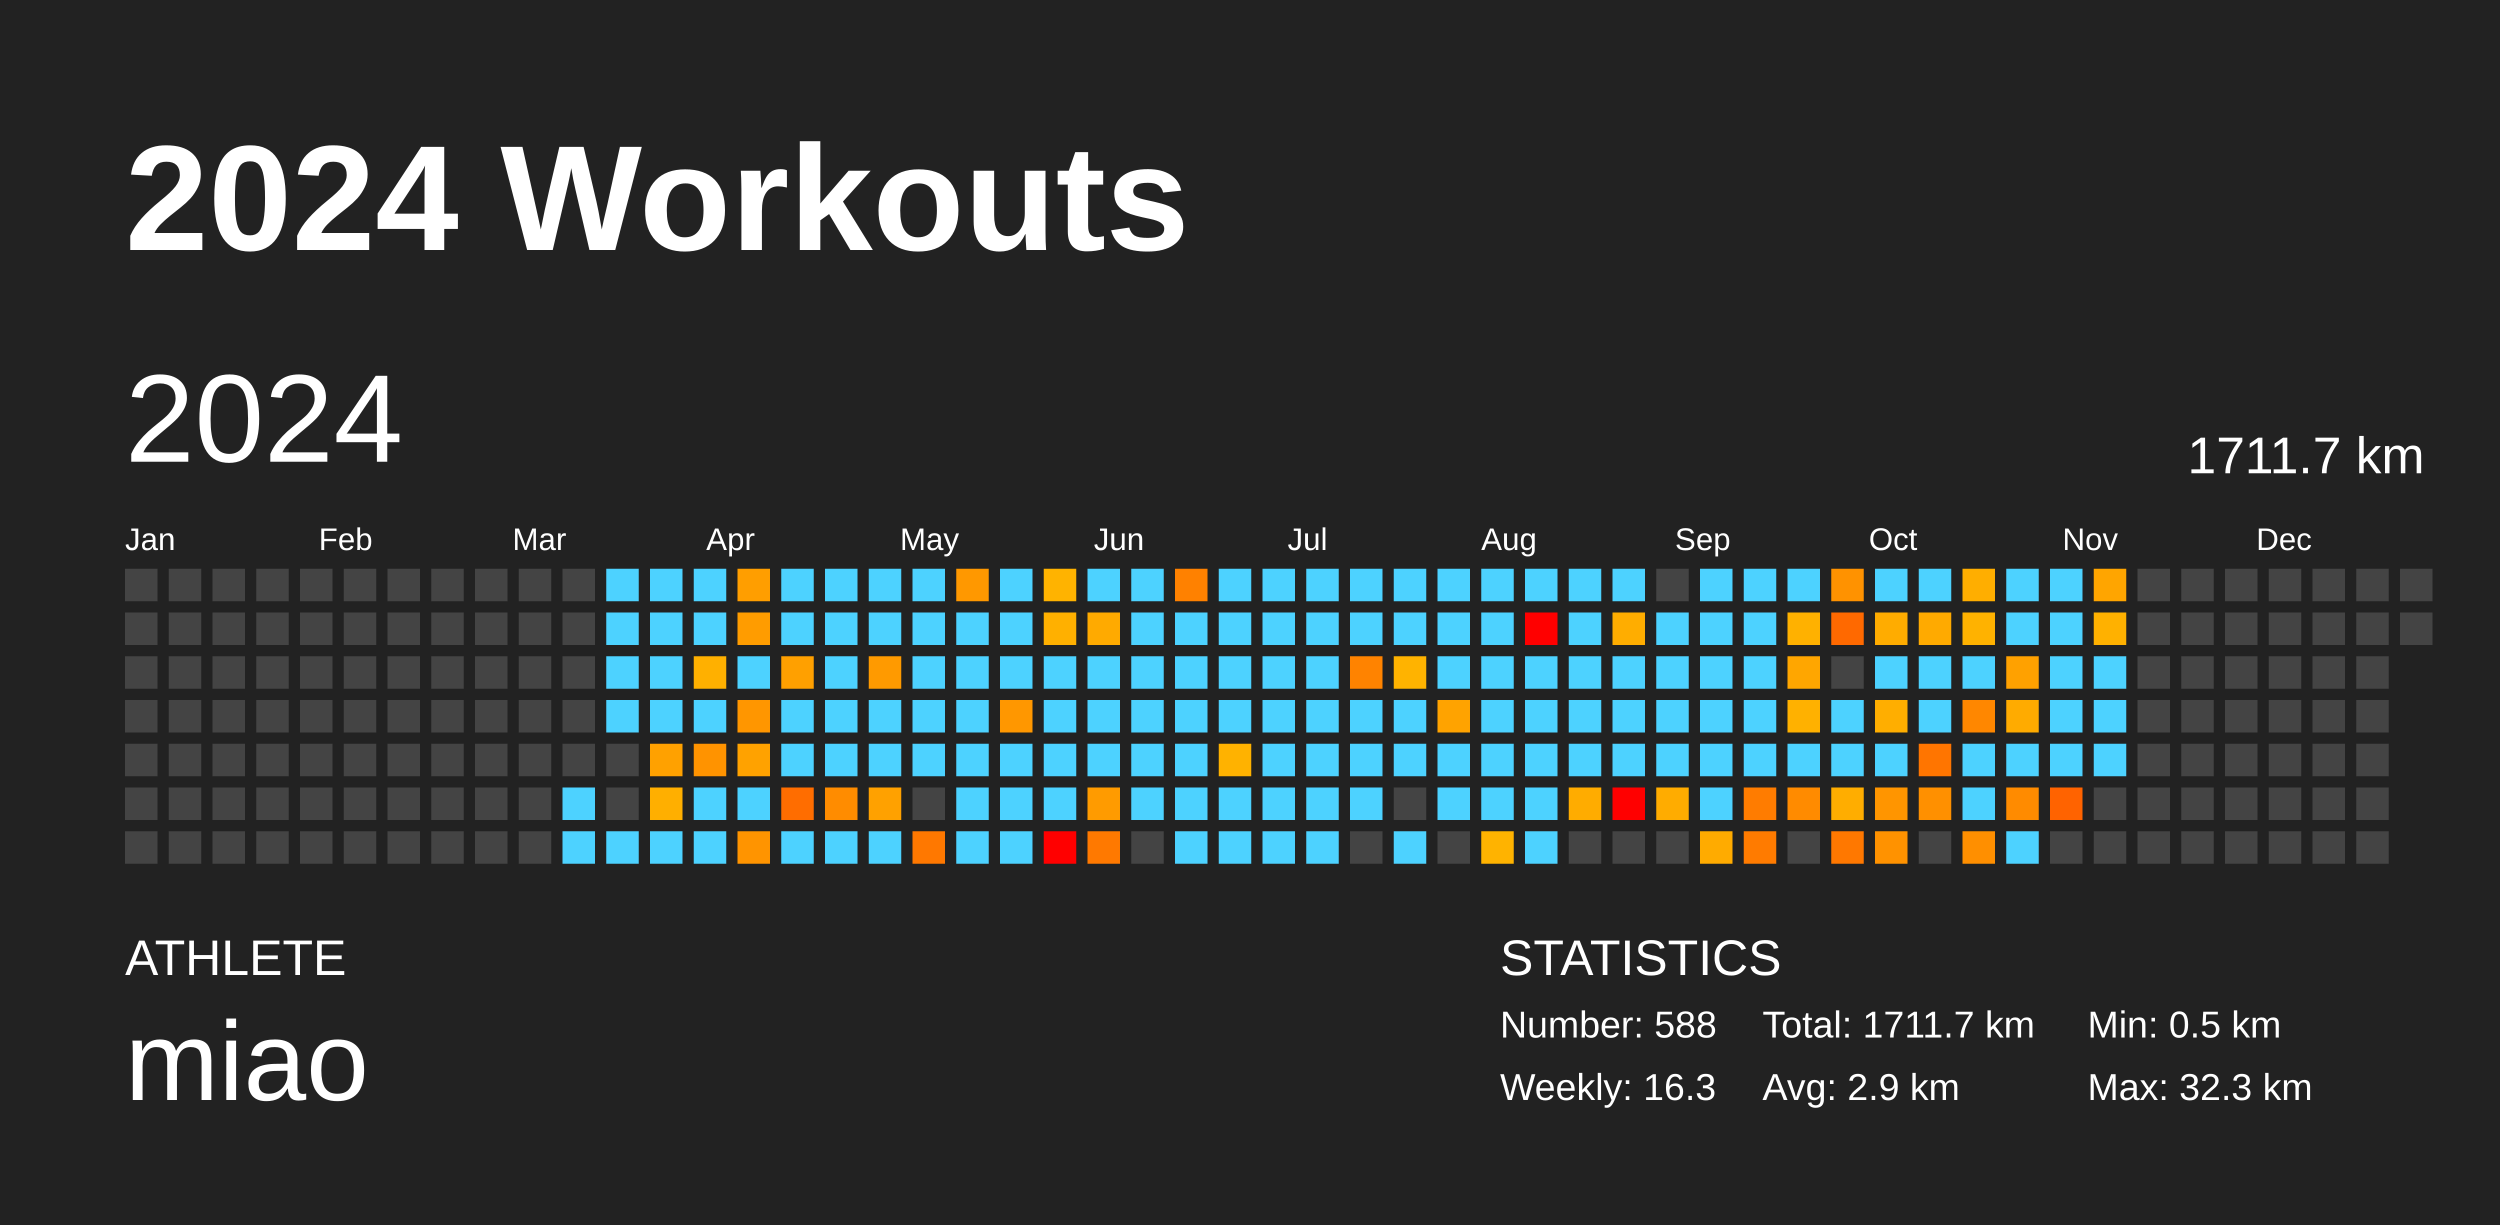
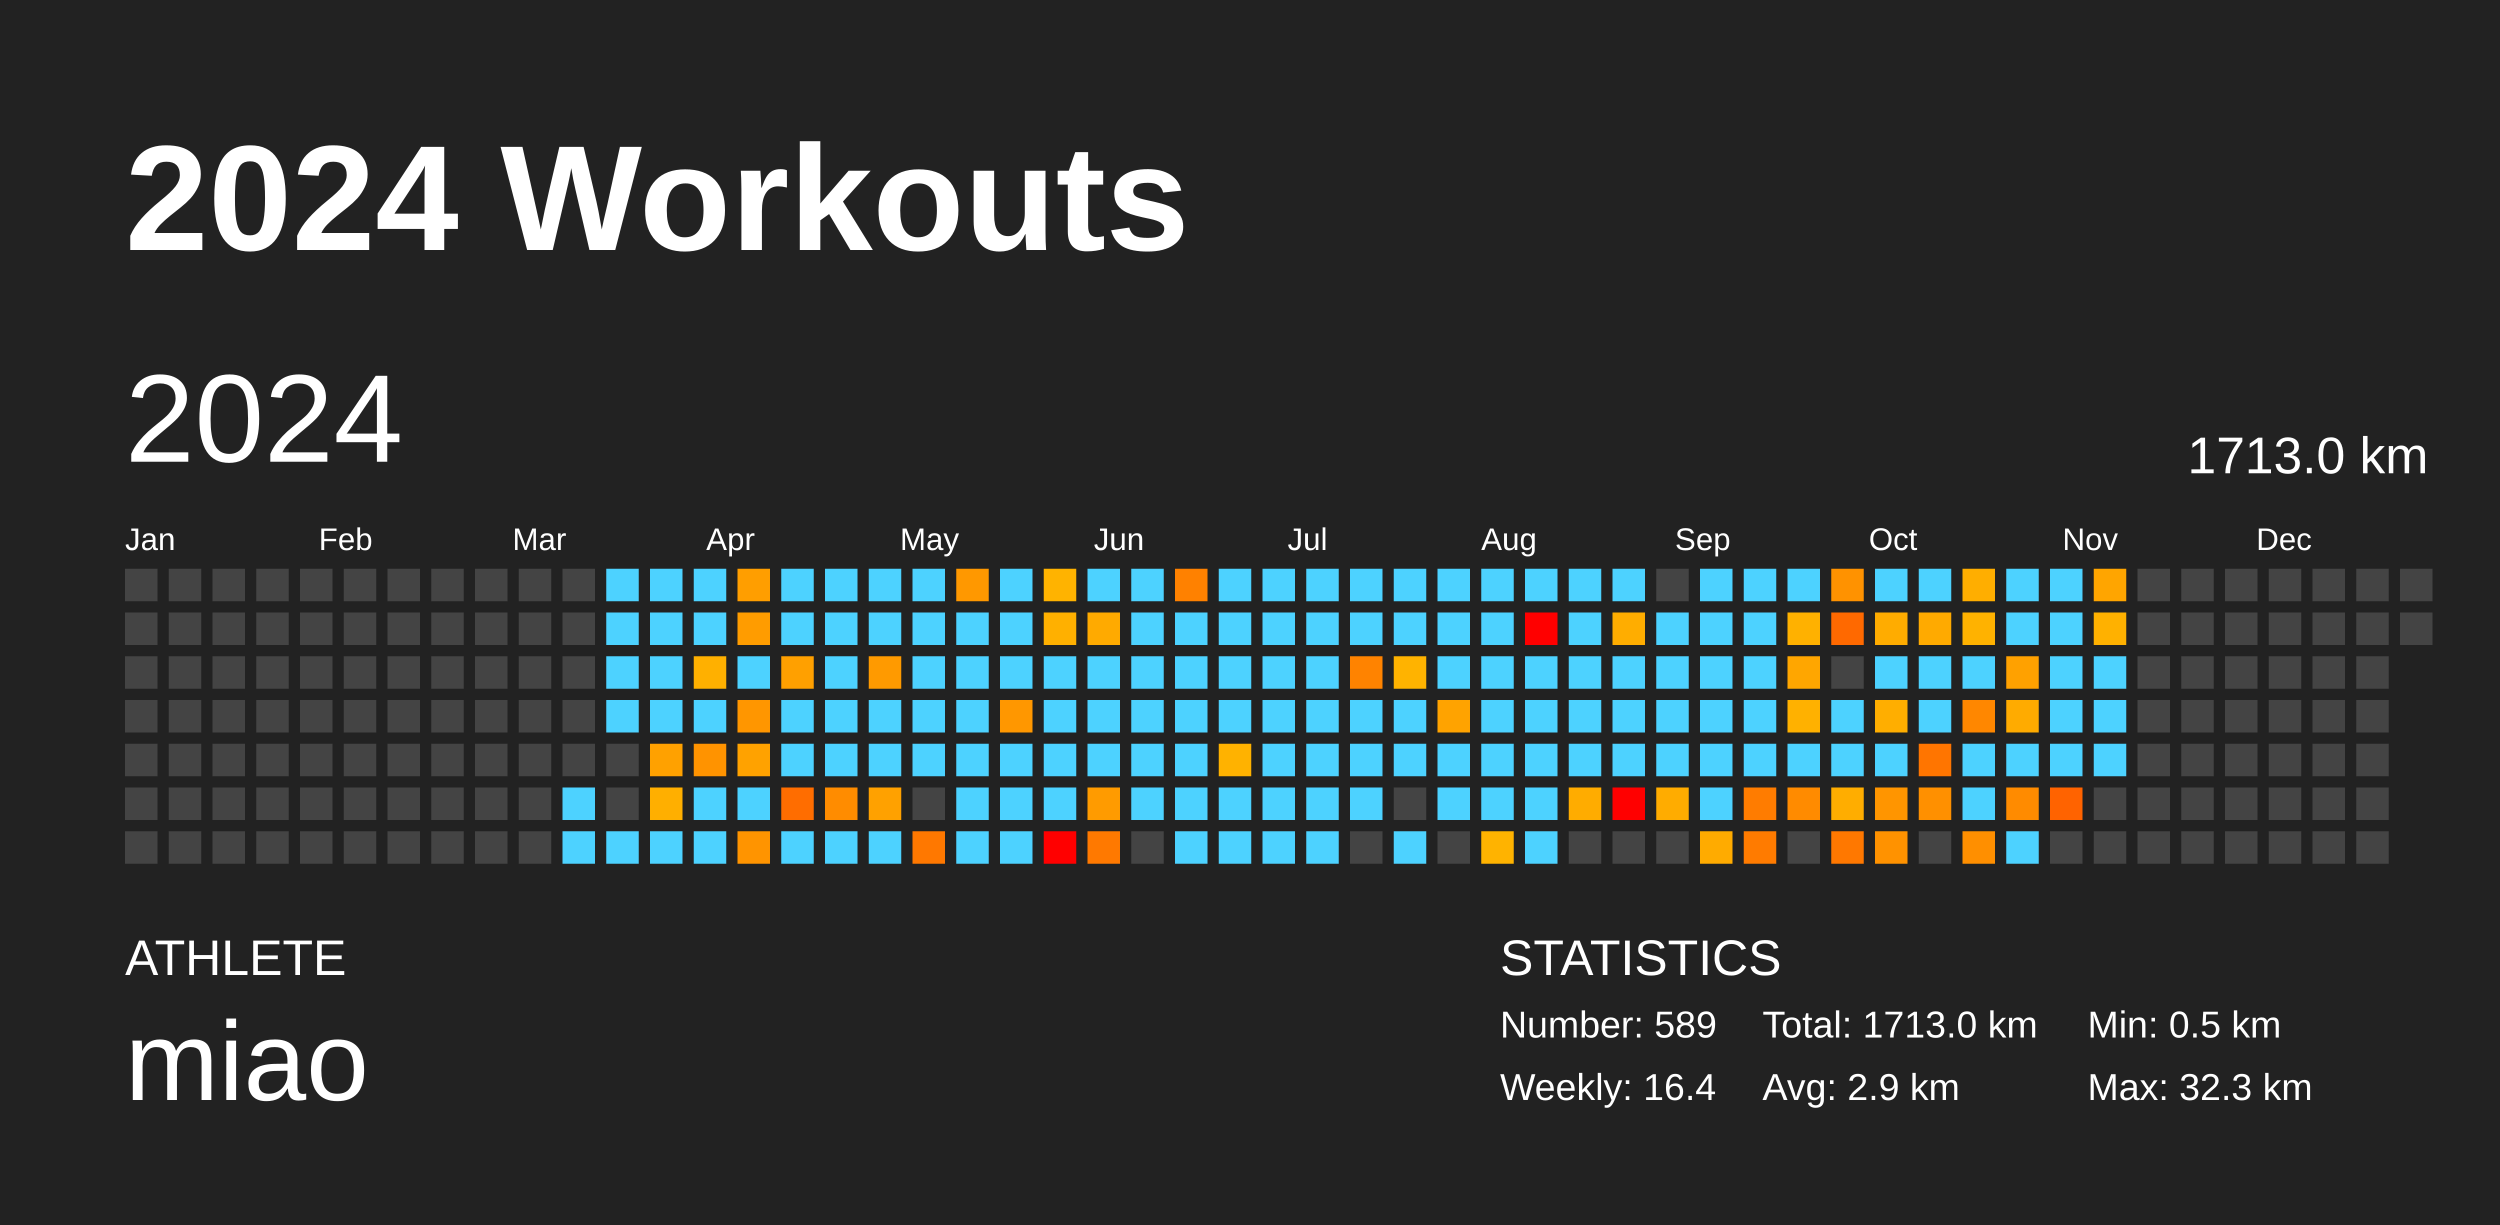
<svg xmlns="http://www.w3.org/2000/svg" baseProfile="full" height="98mm" version="1.1" viewBox="0,0,200,98" width="200mm">
  <defs />
  <rect fill="#222222" height="98" width="200" x="0" y="0" />
  <text fill="#FFFFFF" style="font-size:12px; font-family:Arial; font-weight:bold;" x="10" y="20">2024 Workouts</text>
  <text fill="#FFFFFF" style="font-size:4px; font-family:Arial" x="10" y="78">ATHLETE</text>
  <text fill="#FFFFFF" style="font-size:9px; font-family:Arial" x="10" y="88">miao</text>
  <text fill="#FFFFFF" style="font-size:4px; font-family:Arial" x="120" y="78">STATISTICS</text>
-   <text fill="#FFFFFF" style="font-size:3px; font-family:Arial" x="120" y="83">Number: 588</text>
-   <text fill="#FFFFFF" style="font-size:3px; font-family:Arial" x="120" y="88">Weekly: 16.3</text>
-   <text fill="#FFFFFF" style="font-size:3px; font-family:Arial" x="141" y="83">Total: 1711.7 km</text>
+   <text fill="#FFFFFF" style="font-size:3px; font-family:Arial" x="120" y="83">Number: 589</text>
+   <text fill="#FFFFFF" style="font-size:3px; font-family:Arial" x="120" y="88">Weekly: 16.4</text>
+   <text fill="#FFFFFF" style="font-size:3px; font-family:Arial" x="141" y="83">Total: 1713.0 km</text>
  <text fill="#FFFFFF" style="font-size:3px; font-family:Arial" x="141" y="88">Avg: 2.9 km</text>
  <text fill="#FFFFFF" style="font-size:3px; font-family:Arial" x="167" y="83">Min: 0.5 km</text>
  <text fill="#FFFFFF" style="font-size:3px; font-family:Arial" x="167" y="88">Max: 32.3 km</text>
  <text dominant-baseline="hanging" fill="#FFFFFF" style="font-size:10.0px; font-family:Arial;" x="10" y="30">2024</text>
-   <text dominant-baseline="hanging" fill="#FFFFFF" style="font-size:4.125px; font-family:Arial;" x="175" y="35">1711.7 km</text>
+   <text dominant-baseline="hanging" fill="#FFFFFF" style="font-size:4.125px; font-family:Arial;" x="175" y="35">1713.0 km</text>
  <text fill="#FFFFFF" style="font-size:2.5px; font-family:Arial" x="10.0" y="44">Jan</text>
  <text fill="#FFFFFF" style="font-size:2.5px; font-family:Arial" x="25.5" y="44">Feb</text>
  <text fill="#FFFFFF" style="font-size:2.5px; font-family:Arial" x="41.0" y="44">Mar</text>
  <text fill="#FFFFFF" style="font-size:2.5px; font-family:Arial" x="56.5" y="44">Apr</text>
  <text fill="#FFFFFF" style="font-size:2.5px; font-family:Arial" x="72.0" y="44">May</text>
  <text fill="#FFFFFF" style="font-size:2.5px; font-family:Arial" x="87.5" y="44">Jun</text>
  <text fill="#FFFFFF" style="font-size:2.5px; font-family:Arial" x="103.0" y="44">Jul</text>
  <text fill="#FFFFFF" style="font-size:2.5px; font-family:Arial" x="118.5" y="44">Aug</text>
  <text fill="#FFFFFF" style="font-size:2.5px; font-family:Arial" x="134.0" y="44">Sep</text>
  <text fill="#FFFFFF" style="font-size:2.5px; font-family:Arial" x="149.5" y="44">Oct</text>
  <text fill="#FFFFFF" style="font-size:2.5px; font-family:Arial" x="165.0" y="44">Nov</text>
  <text fill="#FFFFFF" style="font-size:2.5px; font-family:Arial" x="180.5" y="44">Dec</text>
  <rect fill="#444444" height="2.6" width="2.6" x="10.0" y="45.5" />
  <rect fill="#444444" height="2.6" width="2.6" x="10.0" y="49.0" />
  <rect fill="#444444" height="2.6" width="2.6" x="10.0" y="52.5" />
  <rect fill="#444444" height="2.6" width="2.6" x="10.0" y="56.0" />
  <rect fill="#444444" height="2.6" width="2.6" x="10.0" y="59.5" />
  <rect fill="#444444" height="2.6" width="2.6" x="10.0" y="63.0" />
  <rect fill="#444444" height="2.6" width="2.6" x="10.0" y="66.5" />
  <rect fill="#444444" height="2.6" width="2.6" x="13.5" y="45.5" />
  <rect fill="#444444" height="2.6" width="2.6" x="13.5" y="49.0" />
  <rect fill="#444444" height="2.6" width="2.6" x="13.5" y="52.5" />
  <rect fill="#444444" height="2.6" width="2.6" x="13.5" y="56.0" />
  <rect fill="#444444" height="2.6" width="2.6" x="13.5" y="59.5" />
  <rect fill="#444444" height="2.6" width="2.6" x="13.5" y="63.0" />
  <rect fill="#444444" height="2.6" width="2.6" x="13.5" y="66.5" />
  <rect fill="#444444" height="2.6" width="2.6" x="17.0" y="45.5" />
  <rect fill="#444444" height="2.6" width="2.6" x="17.0" y="49.0" />
  <rect fill="#444444" height="2.6" width="2.6" x="17.0" y="52.5" />
  <rect fill="#444444" height="2.6" width="2.6" x="17.0" y="56.0" />
  <rect fill="#444444" height="2.6" width="2.6" x="17.0" y="59.5" />
  <rect fill="#444444" height="2.6" width="2.6" x="17.0" y="63.0" />
  <rect fill="#444444" height="2.6" width="2.6" x="17.0" y="66.5" />
  <rect fill="#444444" height="2.6" width="2.6" x="20.5" y="45.5" />
  <rect fill="#444444" height="2.6" width="2.6" x="20.5" y="49.0" />
  <rect fill="#444444" height="2.6" width="2.6" x="20.5" y="52.5" />
  <rect fill="#444444" height="2.6" width="2.6" x="20.5" y="56.0" />
  <rect fill="#444444" height="2.6" width="2.6" x="20.5" y="59.5" />
  <rect fill="#444444" height="2.6" width="2.6" x="20.5" y="63.0" />
  <rect fill="#444444" height="2.6" width="2.6" x="20.5" y="66.5" />
  <rect fill="#444444" height="2.6" width="2.6" x="24.0" y="45.5" />
  <rect fill="#444444" height="2.6" width="2.6" x="24.0" y="49.0" />
  <rect fill="#444444" height="2.6" width="2.6" x="24.0" y="52.5" />
  <rect fill="#444444" height="2.6" width="2.6" x="24.0" y="56.0" />
  <rect fill="#444444" height="2.6" width="2.6" x="24.0" y="59.5" />
  <rect fill="#444444" height="2.6" width="2.6" x="24.0" y="63.0" />
  <rect fill="#444444" height="2.6" width="2.6" x="24.0" y="66.5" />
  <rect fill="#444444" height="2.6" width="2.6" x="27.5" y="45.5" />
  <rect fill="#444444" height="2.6" width="2.6" x="27.5" y="49.0" />
  <rect fill="#444444" height="2.6" width="2.6" x="27.5" y="52.5" />
  <rect fill="#444444" height="2.6" width="2.6" x="27.5" y="56.0" />
  <rect fill="#444444" height="2.6" width="2.6" x="27.5" y="59.5" />
  <rect fill="#444444" height="2.6" width="2.6" x="27.5" y="63.0" />
  <rect fill="#444444" height="2.6" width="2.6" x="27.5" y="66.5" />
  <rect fill="#444444" height="2.6" width="2.6" x="31.0" y="45.5" />
  <rect fill="#444444" height="2.6" width="2.6" x="31.0" y="49.0" />
  <rect fill="#444444" height="2.6" width="2.6" x="31.0" y="52.5" />
  <rect fill="#444444" height="2.6" width="2.6" x="31.0" y="56.0" />
  <rect fill="#444444" height="2.6" width="2.6" x="31.0" y="59.5" />
  <rect fill="#444444" height="2.6" width="2.6" x="31.0" y="63.0" />
  <rect fill="#444444" height="2.6" width="2.6" x="31.0" y="66.5" />
  <rect fill="#444444" height="2.6" width="2.6" x="34.5" y="45.5" />
  <rect fill="#444444" height="2.6" width="2.6" x="34.5" y="49.0" />
  <rect fill="#444444" height="2.6" width="2.6" x="34.5" y="52.5" />
  <rect fill="#444444" height="2.6" width="2.6" x="34.5" y="56.0" />
  <rect fill="#444444" height="2.6" width="2.6" x="34.5" y="59.5" />
  <rect fill="#444444" height="2.6" width="2.6" x="34.5" y="63.0" />
  <rect fill="#444444" height="2.6" width="2.6" x="34.5" y="66.5" />
  <rect fill="#444444" height="2.6" width="2.6" x="38.0" y="45.5" />
  <rect fill="#444444" height="2.6" width="2.6" x="38.0" y="49.0" />
  <rect fill="#444444" height="2.6" width="2.6" x="38.0" y="52.5" />
  <rect fill="#444444" height="2.6" width="2.6" x="38.0" y="56.0" />
  <rect fill="#444444" height="2.6" width="2.6" x="38.0" y="59.5" />
  <rect fill="#444444" height="2.6" width="2.6" x="38.0" y="63.0" />
  <rect fill="#444444" height="2.6" width="2.6" x="38.0" y="66.5" />
  <rect fill="#444444" height="2.6" width="2.6" x="41.5" y="45.5" />
  <rect fill="#444444" height="2.6" width="2.6" x="41.5" y="49.0" />
  <rect fill="#444444" height="2.6" width="2.6" x="41.5" y="52.5" />
  <rect fill="#444444" height="2.6" width="2.6" x="41.5" y="56.0" />
  <rect fill="#444444" height="2.6" width="2.6" x="41.5" y="59.5" />
  <rect fill="#444444" height="2.6" width="2.6" x="41.5" y="63.0" />
  <rect fill="#444444" height="2.6" width="2.6" x="41.5" y="66.5" />
  <rect fill="#444444" height="2.6" width="2.6" x="45.0" y="45.5" />
  <rect fill="#444444" height="2.6" width="2.6" x="45.0" y="49.0" />
  <rect fill="#444444" height="2.6" width="2.6" x="45.0" y="52.5" />
  <rect fill="#444444" height="2.6" width="2.6" x="45.0" y="56.0" />
  <rect fill="#444444" height="2.6" width="2.6" x="45.0" y="59.5" />
  <rect fill="#4dd2ff" height="2.6" width="2.6" x="45.0" y="63.0" />
  <rect fill="#4dd2ff" height="2.6" width="2.6" x="45.0" y="66.5" />
  <rect fill="#4dd2ff" height="2.6" width="2.6" x="48.5" y="45.5" />
  <rect fill="#4dd2ff" height="2.6" width="2.6" x="48.5" y="49.0" />
  <rect fill="#4dd2ff" height="2.6" width="2.6" x="48.5" y="52.5" />
  <rect fill="#4dd2ff" height="2.6" width="2.6" x="48.5" y="56.0" />
  <rect fill="#444444" height="2.6" width="2.6" x="48.5" y="59.5" />
  <rect fill="#444444" height="2.6" width="2.6" x="48.5" y="63.0" />
  <rect fill="#4dd2ff" height="2.6" width="2.6" x="48.5" y="66.5" />
  <rect fill="#4dd2ff" height="2.6" width="2.6" x="52.0" y="45.5" />
  <rect fill="#4dd2ff" height="2.6" width="2.6" x="52.0" y="49.0" />
  <rect fill="#4dd2ff" height="2.6" width="2.6" x="52.0" y="52.5" />
  <rect fill="#4dd2ff" height="2.6" width="2.6" x="52.0" y="56.0" />
  <rect fill="#ffa100" height="2.6" width="2.6" x="52.0" y="59.5" />
  <rect fill="#ffaf00" height="2.6" width="2.6" x="52.0" y="63.0" />
  <rect fill="#4dd2ff" height="2.6" width="2.6" x="52.0" y="66.5" />
  <rect fill="#4dd2ff" height="2.6" width="2.6" x="55.5" y="45.5" />
  <rect fill="#4dd2ff" height="2.6" width="2.6" x="55.5" y="49.0" />
  <rect fill="#ffb000" height="2.6" width="2.6" x="55.5" y="52.5" />
  <rect fill="#4dd2ff" height="2.6" width="2.6" x="55.5" y="56.0" />
  <rect fill="#ff9300" height="2.6" width="2.6" x="55.5" y="59.5" />
  <rect fill="#4dd2ff" height="2.6" width="2.6" x="55.5" y="63.0" />
  <rect fill="#4dd2ff" height="2.6" width="2.6" x="55.5" y="66.5" />
  <rect fill="#ff9e00" height="2.6" width="2.6" x="59.0" y="45.5" />
  <rect fill="#ff9c00" height="2.6" width="2.6" x="59.0" y="49.0" />
  <rect fill="#4dd2ff" height="2.6" width="2.6" x="59.0" y="52.5" />
  <rect fill="#ff9600" height="2.6" width="2.6" x="59.0" y="56.0" />
  <rect fill="#ffa200" height="2.6" width="2.6" x="59.0" y="59.5" />
  <rect fill="#4dd2ff" height="2.6" width="2.6" x="59.0" y="63.0" />
  <rect fill="#ff9400" height="2.6" width="2.6" x="59.0" y="66.5" />
  <rect fill="#4dd2ff" height="2.6" width="2.6" x="62.5" y="45.5" />
  <rect fill="#4dd2ff" height="2.6" width="2.6" x="62.5" y="49.0" />
  <rect fill="#ffa000" height="2.6" width="2.6" x="62.5" y="52.5" />
  <rect fill="#4dd2ff" height="2.6" width="2.6" x="62.5" y="56.0" />
  <rect fill="#4dd2ff" height="2.6" width="2.6" x="62.5" y="59.5" />
  <rect fill="#ff6d00" height="2.6" width="2.6" x="62.5" y="63.0" />
  <rect fill="#4dd2ff" height="2.6" width="2.6" x="62.5" y="66.5" />
  <rect fill="#4dd2ff" height="2.6" width="2.6" x="66.0" y="45.5" />
  <rect fill="#4dd2ff" height="2.6" width="2.6" x="66.0" y="49.0" />
  <rect fill="#4dd2ff" height="2.6" width="2.6" x="66.0" y="52.5" />
  <rect fill="#4dd2ff" height="2.6" width="2.6" x="66.0" y="56.0" />
  <rect fill="#4dd2ff" height="2.6" width="2.6" x="66.0" y="59.5" />
  <rect fill="#ff8c00" height="2.6" width="2.6" x="66.0" y="63.0" />
  <rect fill="#4dd2ff" height="2.6" width="2.6" x="66.0" y="66.5" />
  <rect fill="#4dd2ff" height="2.6" width="2.6" x="69.5" y="45.5" />
  <rect fill="#4dd2ff" height="2.6" width="2.6" x="69.5" y="49.0" />
  <rect fill="#ff9a00" height="2.6" width="2.6" x="69.5" y="52.5" />
  <rect fill="#4dd2ff" height="2.6" width="2.6" x="69.5" y="56.0" />
  <rect fill="#4dd2ff" height="2.6" width="2.6" x="69.5" y="59.5" />
  <rect fill="#ffa100" height="2.6" width="2.6" x="69.5" y="63.0" />
  <rect fill="#4dd2ff" height="2.6" width="2.6" x="69.5" y="66.5" />
  <rect fill="#4dd2ff" height="2.6" width="2.6" x="73.0" y="45.5" />
  <rect fill="#4dd2ff" height="2.6" width="2.6" x="73.0" y="49.0" />
  <rect fill="#4dd2ff" height="2.6" width="2.6" x="73.0" y="52.5" />
  <rect fill="#4dd2ff" height="2.6" width="2.6" x="73.0" y="56.0" />
  <rect fill="#4dd2ff" height="2.6" width="2.6" x="73.0" y="59.5" />
  <rect fill="#444444" height="2.6" width="2.6" x="73.0" y="63.0" />
  <rect fill="#ff7800" height="2.6" width="2.6" x="73.0" y="66.5" />
  <rect fill="#ff9800" height="2.6" width="2.6" x="76.5" y="45.5" />
  <rect fill="#4dd2ff" height="2.6" width="2.6" x="76.5" y="49.0" />
  <rect fill="#4dd2ff" height="2.6" width="2.6" x="76.5" y="52.5" />
  <rect fill="#4dd2ff" height="2.6" width="2.6" x="76.5" y="56.0" />
  <rect fill="#4dd2ff" height="2.6" width="2.6" x="76.5" y="59.5" />
  <rect fill="#4dd2ff" height="2.6" width="2.6" x="76.5" y="63.0" />
  <rect fill="#4dd2ff" height="2.6" width="2.6" x="76.5" y="66.5" />
  <rect fill="#4dd2ff" height="2.6" width="2.6" x="80.0" y="45.5" />
  <rect fill="#4dd2ff" height="2.6" width="2.6" x="80.0" y="49.0" />
  <rect fill="#4dd2ff" height="2.6" width="2.6" x="80.0" y="52.5" />
  <rect fill="#ff9700" height="2.6" width="2.6" x="80.0" y="56.0" />
  <rect fill="#4dd2ff" height="2.6" width="2.6" x="80.0" y="59.5" />
  <rect fill="#4dd2ff" height="2.6" width="2.6" x="80.0" y="63.0" />
  <rect fill="#4dd2ff" height="2.6" width="2.6" x="80.0" y="66.5" />
  <rect fill="#ffb300" height="2.6" width="2.6" x="83.5" y="45.5" />
  <rect fill="#ffb000" height="2.6" width="2.6" x="83.5" y="49.0" />
  <rect fill="#4dd2ff" height="2.6" width="2.6" x="83.5" y="52.5" />
  <rect fill="#4dd2ff" height="2.6" width="2.6" x="83.5" y="56.0" />
  <rect fill="#4dd2ff" height="2.6" width="2.6" x="83.5" y="59.5" />
  <rect fill="#4dd2ff" height="2.6" width="2.6" x="83.5" y="63.0" />
  <rect fill="red" height="2.6" width="2.6" x="83.5" y="66.5" />
  <rect fill="#4dd2ff" height="2.6" width="2.6" x="87.0" y="45.5" />
  <rect fill="#ffaa00" height="2.6" width="2.6" x="87.0" y="49.0" />
  <rect fill="#4dd2ff" height="2.6" width="2.6" x="87.0" y="52.5" />
  <rect fill="#4dd2ff" height="2.6" width="2.6" x="87.0" y="56.0" />
  <rect fill="#4dd2ff" height="2.6" width="2.6" x="87.0" y="59.5" />
  <rect fill="#ff9b00" height="2.6" width="2.6" x="87.0" y="63.0" />
  <rect fill="#ff7900" height="2.6" width="2.6" x="87.0" y="66.5" />
  <rect fill="#4dd2ff" height="2.6" width="2.6" x="90.5" y="45.5" />
  <rect fill="#4dd2ff" height="2.6" width="2.6" x="90.5" y="49.0" />
  <rect fill="#4dd2ff" height="2.6" width="2.6" x="90.5" y="52.5" />
  <rect fill="#4dd2ff" height="2.6" width="2.6" x="90.5" y="56.0" />
  <rect fill="#4dd2ff" height="2.6" width="2.6" x="90.5" y="59.5" />
  <rect fill="#4dd2ff" height="2.6" width="2.6" x="90.5" y="63.0" />
  <rect fill="#444444" height="2.6" width="2.6" x="90.5" y="66.5" />
  <rect fill="#ff8100" height="2.6" width="2.6" x="94.0" y="45.5" />
  <rect fill="#4dd2ff" height="2.6" width="2.6" x="94.0" y="49.0" />
  <rect fill="#4dd2ff" height="2.6" width="2.6" x="94.0" y="52.5" />
  <rect fill="#4dd2ff" height="2.6" width="2.6" x="94.0" y="56.0" />
  <rect fill="#4dd2ff" height="2.6" width="2.6" x="94.0" y="59.5" />
  <rect fill="#4dd2ff" height="2.6" width="2.6" x="94.0" y="63.0" />
  <rect fill="#4dd2ff" height="2.6" width="2.6" x="94.0" y="66.5" />
  <rect fill="#4dd2ff" height="2.6" width="2.6" x="97.5" y="45.5" />
  <rect fill="#4dd2ff" height="2.6" width="2.6" x="97.5" y="49.0" />
  <rect fill="#4dd2ff" height="2.6" width="2.6" x="97.5" y="52.5" />
  <rect fill="#4dd2ff" height="2.6" width="2.6" x="97.5" y="56.0" />
  <rect fill="#ffb200" height="2.6" width="2.6" x="97.5" y="59.5" />
  <rect fill="#4dd2ff" height="2.6" width="2.6" x="97.5" y="63.0" />
  <rect fill="#4dd2ff" height="2.6" width="2.6" x="97.5" y="66.5" />
  <rect fill="#4dd2ff" height="2.6" width="2.6" x="101.0" y="45.5" />
  <rect fill="#4dd2ff" height="2.6" width="2.6" x="101.0" y="49.0" />
  <rect fill="#4dd2ff" height="2.6" width="2.6" x="101.0" y="52.5" />
  <rect fill="#4dd2ff" height="2.6" width="2.6" x="101.0" y="56.0" />
  <rect fill="#4dd2ff" height="2.6" width="2.6" x="101.0" y="59.5" />
  <rect fill="#4dd2ff" height="2.6" width="2.6" x="101.0" y="63.0" />
  <rect fill="#4dd2ff" height="2.6" width="2.6" x="101.0" y="66.5" />
  <rect fill="#4dd2ff" height="2.6" width="2.6" x="104.5" y="45.5" />
  <rect fill="#4dd2ff" height="2.6" width="2.6" x="104.5" y="49.0" />
  <rect fill="#4dd2ff" height="2.6" width="2.6" x="104.5" y="52.5" />
  <rect fill="#4dd2ff" height="2.6" width="2.6" x="104.5" y="56.0" />
  <rect fill="#4dd2ff" height="2.6" width="2.6" x="104.5" y="59.5" />
  <rect fill="#4dd2ff" height="2.6" width="2.6" x="104.5" y="63.0" />
  <rect fill="#4dd2ff" height="2.6" width="2.6" x="104.5" y="66.5" />
  <rect fill="#4dd2ff" height="2.6" width="2.6" x="108.0" y="45.5" />
  <rect fill="#4dd2ff" height="2.6" width="2.6" x="108.0" y="49.0" />
  <rect fill="#ff8300" height="2.6" width="2.6" x="108.0" y="52.5" />
  <rect fill="#4dd2ff" height="2.6" width="2.6" x="108.0" y="56.0" />
  <rect fill="#4dd2ff" height="2.6" width="2.6" x="108.0" y="59.5" />
  <rect fill="#4dd2ff" height="2.6" width="2.6" x="108.0" y="63.0" />
  <rect fill="#444444" height="2.6" width="2.6" x="108.0" y="66.5" />
  <rect fill="#4dd2ff" height="2.6" width="2.6" x="111.5" y="45.5" />
  <rect fill="#4dd2ff" height="2.6" width="2.6" x="111.5" y="49.0" />
  <rect fill="#ffb300" height="2.6" width="2.6" x="111.5" y="52.5" />
  <rect fill="#4dd2ff" height="2.6" width="2.6" x="111.5" y="56.0" />
  <rect fill="#4dd2ff" height="2.6" width="2.6" x="111.5" y="59.5" />
  <rect fill="#444444" height="2.6" width="2.6" x="111.5" y="63.0" />
  <rect fill="#4dd2ff" height="2.6" width="2.6" x="111.5" y="66.5" />
  <rect fill="#4dd2ff" height="2.6" width="2.6" x="115.0" y="45.5" />
  <rect fill="#4dd2ff" height="2.6" width="2.6" x="115.0" y="49.0" />
  <rect fill="#4dd2ff" height="2.6" width="2.6" x="115.0" y="52.5" />
  <rect fill="#ffa300" height="2.6" width="2.6" x="115.0" y="56.0" />
  <rect fill="#4dd2ff" height="2.6" width="2.6" x="115.0" y="59.5" />
  <rect fill="#4dd2ff" height="2.6" width="2.6" x="115.0" y="63.0" />
  <rect fill="#444444" height="2.6" width="2.6" x="115.0" y="66.5" />
  <rect fill="#4dd2ff" height="2.6" width="2.6" x="118.5" y="45.5" />
  <rect fill="#4dd2ff" height="2.6" width="2.6" x="118.5" y="49.0" />
  <rect fill="#4dd2ff" height="2.6" width="2.6" x="118.5" y="52.5" />
  <rect fill="#4dd2ff" height="2.6" width="2.6" x="118.5" y="56.0" />
  <rect fill="#4dd2ff" height="2.6" width="2.6" x="118.5" y="59.5" />
  <rect fill="#4dd2ff" height="2.6" width="2.6" x="118.5" y="63.0" />
  <rect fill="#ffb300" height="2.6" width="2.6" x="118.5" y="66.5" />
  <rect fill="#4dd2ff" height="2.6" width="2.6" x="122.0" y="45.5" />
  <rect fill="red" height="2.6" width="2.6" x="122.0" y="49.0" />
  <rect fill="#4dd2ff" height="2.6" width="2.6" x="122.0" y="52.5" />
  <rect fill="#4dd2ff" height="2.6" width="2.6" x="122.0" y="56.0" />
  <rect fill="#4dd2ff" height="2.6" width="2.6" x="122.0" y="59.5" />
  <rect fill="#4dd2ff" height="2.6" width="2.6" x="122.0" y="63.0" />
  <rect fill="#4dd2ff" height="2.6" width="2.6" x="122.0" y="66.5" />
  <rect fill="#4dd2ff" height="2.6" width="2.6" x="125.5" y="45.5" />
  <rect fill="#4dd2ff" height="2.6" width="2.6" x="125.5" y="49.0" />
  <rect fill="#4dd2ff" height="2.6" width="2.6" x="125.5" y="52.5" />
  <rect fill="#4dd2ff" height="2.6" width="2.6" x="125.5" y="56.0" />
  <rect fill="#4dd2ff" height="2.6" width="2.6" x="125.5" y="59.5" />
  <rect fill="#ffac00" height="2.6" width="2.6" x="125.5" y="63.0" />
  <rect fill="#444444" height="2.6" width="2.6" x="125.5" y="66.5" />
  <rect fill="#4dd2ff" height="2.6" width="2.6" x="129.0" y="45.5" />
  <rect fill="#ffad00" height="2.6" width="2.6" x="129.0" y="49.0" />
  <rect fill="#4dd2ff" height="2.6" width="2.6" x="129.0" y="52.5" />
  <rect fill="#4dd2ff" height="2.6" width="2.6" x="129.0" y="56.0" />
  <rect fill="#4dd2ff" height="2.6" width="2.6" x="129.0" y="59.5" />
  <rect fill="red" height="2.6" width="2.6" x="129.0" y="63.0" />
  <rect fill="#444444" height="2.6" width="2.6" x="129.0" y="66.5" />
  <rect fill="#444444" height="2.6" width="2.6" x="132.5" y="45.5" />
  <rect fill="#4dd2ff" height="2.6" width="2.6" x="132.5" y="49.0" />
  <rect fill="#4dd2ff" height="2.6" width="2.6" x="132.5" y="52.5" />
  <rect fill="#4dd2ff" height="2.6" width="2.6" x="132.5" y="56.0" />
  <rect fill="#4dd2ff" height="2.6" width="2.6" x="132.5" y="59.5" />
  <rect fill="#ffac00" height="2.6" width="2.6" x="132.5" y="63.0" />
  <rect fill="#444444" height="2.6" width="2.6" x="132.5" y="66.5" />
  <rect fill="#4dd2ff" height="2.6" width="2.6" x="136.0" y="45.5" />
  <rect fill="#4dd2ff" height="2.6" width="2.6" x="136.0" y="49.0" />
  <rect fill="#4dd2ff" height="2.6" width="2.6" x="136.0" y="52.5" />
  <rect fill="#4dd2ff" height="2.6" width="2.6" x="136.0" y="56.0" />
  <rect fill="#4dd2ff" height="2.6" width="2.6" x="136.0" y="59.5" />
  <rect fill="#4dd2ff" height="2.6" width="2.6" x="136.0" y="63.0" />
  <rect fill="#ffab00" height="2.6" width="2.6" x="136.0" y="66.5" />
  <rect fill="#4dd2ff" height="2.6" width="2.6" x="139.5" y="45.5" />
  <rect fill="#4dd2ff" height="2.6" width="2.6" x="139.5" y="49.0" />
  <rect fill="#4dd2ff" height="2.6" width="2.6" x="139.5" y="52.5" />
  <rect fill="#4dd2ff" height="2.6" width="2.6" x="139.5" y="56.0" />
  <rect fill="#4dd2ff" height="2.6" width="2.6" x="139.5" y="59.5" />
  <rect fill="#ff7c00" height="2.6" width="2.6" x="139.5" y="63.0" />
  <rect fill="#ff7b00" height="2.6" width="2.6" x="139.5" y="66.5" />
  <rect fill="#4dd2ff" height="2.6" width="2.6" x="143.0" y="45.5" />
  <rect fill="#ffb100" height="2.6" width="2.6" x="143.0" y="49.0" />
  <rect fill="#ffa600" height="2.6" width="2.6" x="143.0" y="52.5" />
  <rect fill="#ffb100" height="2.6" width="2.6" x="143.0" y="56.0" />
  <rect fill="#4dd2ff" height="2.6" width="2.6" x="143.0" y="59.5" />
  <rect fill="#ff8b00" height="2.6" width="2.6" x="143.0" y="63.0" />
  <rect fill="#444444" height="2.6" width="2.6" x="143.0" y="66.5" />
  <rect fill="#ff9200" height="2.6" width="2.6" x="146.5" y="45.5" />
  <rect fill="#ff6900" height="2.6" width="2.6" x="146.5" y="49.0" />
  <rect fill="#444444" height="2.6" width="2.6" x="146.5" y="52.5" />
  <rect fill="#4dd2ff" height="2.6" width="2.6" x="146.5" y="56.0" />
  <rect fill="#4dd2ff" height="2.6" width="2.6" x="146.5" y="59.5" />
  <rect fill="#ffad00" height="2.6" width="2.6" x="146.5" y="63.0" />
  <rect fill="#ff7800" height="2.6" width="2.6" x="146.5" y="66.5" />
  <rect fill="#4dd2ff" height="2.6" width="2.6" x="150.0" y="45.5" />
  <rect fill="#ffac00" height="2.6" width="2.6" x="150.0" y="49.0" />
  <rect fill="#4dd2ff" height="2.6" width="2.6" x="150.0" y="52.5" />
  <rect fill="#ffae00" height="2.6" width="2.6" x="150.0" y="56.0" />
  <rect fill="#4dd2ff" height="2.6" width="2.6" x="150.0" y="59.5" />
  <rect fill="#ff9500" height="2.6" width="2.6" x="150.0" y="63.0" />
  <rect fill="#ff9200" height="2.6" width="2.6" x="150.0" y="66.5" />
  <rect fill="#4dd2ff" height="2.6" width="2.6" x="153.5" y="45.5" />
  <rect fill="#ffaa00" height="2.6" width="2.6" x="153.5" y="49.0" />
  <rect fill="#4dd2ff" height="2.6" width="2.6" x="153.5" y="52.5" />
  <rect fill="#4dd2ff" height="2.6" width="2.6" x="153.5" y="56.0" />
  <rect fill="#ff7500" height="2.6" width="2.6" x="153.5" y="59.5" />
  <rect fill="#ff9000" height="2.6" width="2.6" x="153.5" y="63.0" />
  <rect fill="#444444" height="2.6" width="2.6" x="153.5" y="66.5" />
  <rect fill="#ffae00" height="2.6" width="2.6" x="157.0" y="45.5" />
  <rect fill="#ffb200" height="2.6" width="2.6" x="157.0" y="49.0" />
  <rect fill="#4dd2ff" height="2.6" width="2.6" x="157.0" y="52.5" />
  <rect fill="#ff8700" height="2.6" width="2.6" x="157.0" y="56.0" />
  <rect fill="#4dd2ff" height="2.6" width="2.6" x="157.0" y="59.5" />
  <rect fill="#4dd2ff" height="2.6" width="2.6" x="157.0" y="63.0" />
  <rect fill="#ff8f00" height="2.6" width="2.6" x="157.0" y="66.5" />
  <rect fill="#4dd2ff" height="2.6" width="2.6" x="160.5" y="45.5" />
  <rect fill="#4dd2ff" height="2.6" width="2.6" x="160.5" y="49.0" />
  <rect fill="#ffa100" height="2.6" width="2.6" x="160.5" y="52.5" />
  <rect fill="#ffab00" height="2.6" width="2.6" x="160.5" y="56.0" />
  <rect fill="#4dd2ff" height="2.6" width="2.6" x="160.5" y="59.5" />
  <rect fill="#ff8b00" height="2.6" width="2.6" x="160.5" y="63.0" />
  <rect fill="#4dd2ff" height="2.6" width="2.6" x="160.5" y="66.5" />
  <rect fill="#4dd2ff" height="2.6" width="2.6" x="164.0" y="45.5" />
  <rect fill="#4dd2ff" height="2.6" width="2.6" x="164.0" y="49.0" />
  <rect fill="#4dd2ff" height="2.6" width="2.6" x="164.0" y="52.5" />
  <rect fill="#4dd2ff" height="2.6" width="2.6" x="164.0" y="56.0" />
  <rect fill="#4dd2ff" height="2.6" width="2.6" x="164.0" y="59.5" />
  <rect fill="#ff6300" height="2.6" width="2.6" x="164.0" y="63.0" />
  <rect fill="#444444" height="2.6" width="2.6" x="164.0" y="66.5" />
  <rect fill="#ffa500" height="2.6" width="2.6" x="167.5" y="45.5" />
  <rect fill="#ffb100" height="2.6" width="2.6" x="167.5" y="49.0" />
  <rect fill="#4dd2ff" height="2.6" width="2.6" x="167.5" y="52.5" />
  <rect fill="#4dd2ff" height="2.6" width="2.6" x="167.5" y="56.0" />
  <rect fill="#4dd2ff" height="2.6" width="2.6" x="167.5" y="59.5" />
  <rect fill="#444444" height="2.6" width="2.6" x="167.5" y="63.0" />
  <rect fill="#444444" height="2.6" width="2.6" x="167.5" y="66.5" />
  <rect fill="#444444" height="2.6" width="2.6" x="171.0" y="45.5" />
  <rect fill="#444444" height="2.6" width="2.6" x="171.0" y="49.0" />
  <rect fill="#444444" height="2.6" width="2.6" x="171.0" y="52.5" />
  <rect fill="#444444" height="2.6" width="2.6" x="171.0" y="56.0" />
  <rect fill="#444444" height="2.6" width="2.6" x="171.0" y="59.5" />
  <rect fill="#444444" height="2.6" width="2.6" x="171.0" y="63.0" />
  <rect fill="#444444" height="2.6" width="2.6" x="171.0" y="66.5" />
  <rect fill="#444444" height="2.6" width="2.6" x="174.5" y="45.5" />
  <rect fill="#444444" height="2.6" width="2.6" x="174.5" y="49.0" />
  <rect fill="#444444" height="2.6" width="2.6" x="174.5" y="52.5" />
  <rect fill="#444444" height="2.6" width="2.6" x="174.5" y="56.0" />
  <rect fill="#444444" height="2.6" width="2.6" x="174.5" y="59.5" />
  <rect fill="#444444" height="2.6" width="2.6" x="174.5" y="63.0" />
  <rect fill="#444444" height="2.6" width="2.6" x="174.5" y="66.5" />
  <rect fill="#444444" height="2.6" width="2.6" x="178.0" y="45.5" />
  <rect fill="#444444" height="2.6" width="2.6" x="178.0" y="49.0" />
  <rect fill="#444444" height="2.6" width="2.6" x="178.0" y="52.5" />
  <rect fill="#444444" height="2.6" width="2.6" x="178.0" y="56.0" />
  <rect fill="#444444" height="2.6" width="2.6" x="178.0" y="59.5" />
  <rect fill="#444444" height="2.6" width="2.6" x="178.0" y="63.0" />
  <rect fill="#444444" height="2.6" width="2.6" x="178.0" y="66.5" />
  <rect fill="#444444" height="2.6" width="2.6" x="181.5" y="45.5" />
  <rect fill="#444444" height="2.6" width="2.6" x="181.5" y="49.0" />
  <rect fill="#444444" height="2.6" width="2.6" x="181.5" y="52.5" />
  <rect fill="#444444" height="2.6" width="2.6" x="181.5" y="56.0" />
  <rect fill="#444444" height="2.6" width="2.6" x="181.5" y="59.5" />
  <rect fill="#444444" height="2.6" width="2.6" x="181.5" y="63.0" />
  <rect fill="#444444" height="2.6" width="2.6" x="181.5" y="66.5" />
  <rect fill="#444444" height="2.6" width="2.6" x="185.0" y="45.5" />
  <rect fill="#444444" height="2.6" width="2.6" x="185.0" y="49.0" />
  <rect fill="#444444" height="2.6" width="2.6" x="185.0" y="52.5" />
  <rect fill="#444444" height="2.6" width="2.6" x="185.0" y="56.0" />
  <rect fill="#444444" height="2.6" width="2.6" x="185.0" y="59.5" />
  <rect fill="#444444" height="2.6" width="2.6" x="185.0" y="63.0" />
  <rect fill="#444444" height="2.6" width="2.6" x="185.0" y="66.5" />
  <rect fill="#444444" height="2.6" width="2.6" x="188.5" y="45.5" />
  <rect fill="#444444" height="2.6" width="2.6" x="188.5" y="49.0" />
  <rect fill="#444444" height="2.6" width="2.6" x="188.5" y="52.5" />
  <rect fill="#444444" height="2.6" width="2.6" x="188.5" y="56.0" />
  <rect fill="#444444" height="2.6" width="2.6" x="188.5" y="59.5" />
  <rect fill="#444444" height="2.6" width="2.6" x="188.5" y="63.0" />
  <rect fill="#444444" height="2.6" width="2.6" x="188.5" y="66.5" />
  <rect fill="#444444" height="2.6" width="2.6" x="192.0" y="45.5" />
  <rect fill="#444444" height="2.6" width="2.6" x="192.0" y="49.0" />
</svg>
